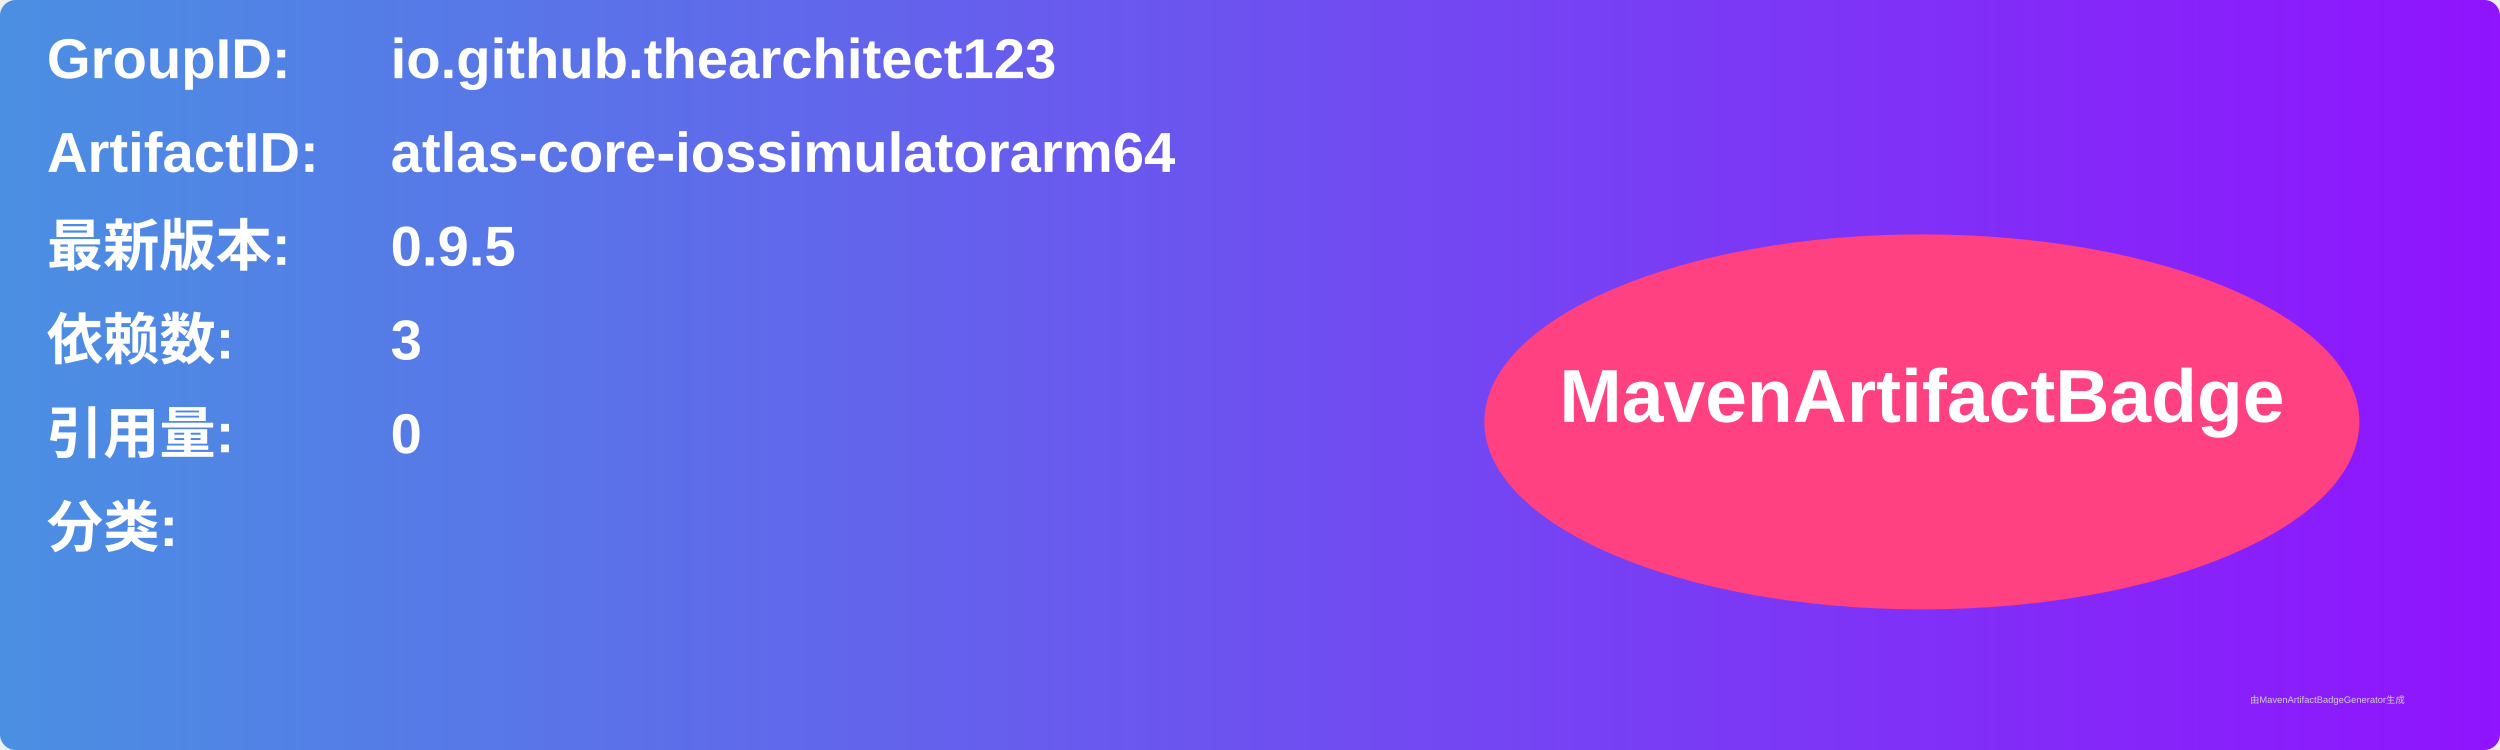
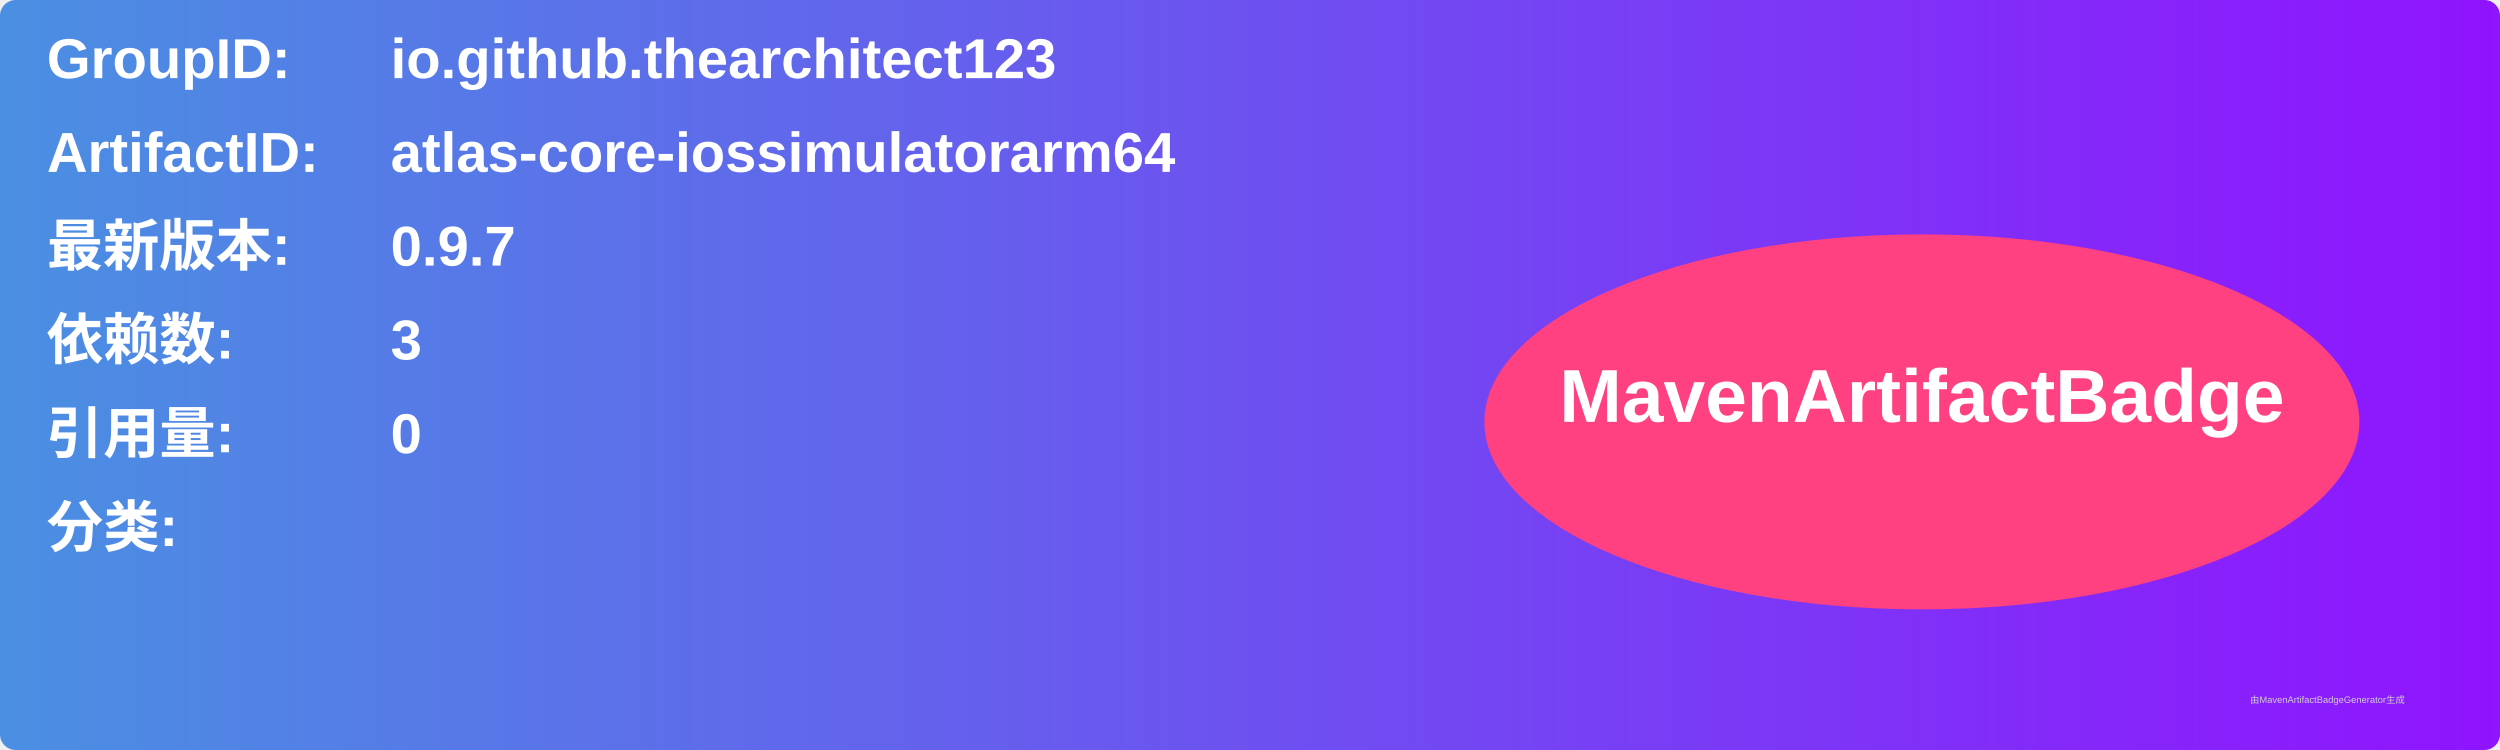
<svg xmlns="http://www.w3.org/2000/svg" width="800" height="240" viewBox="0 0 800 240">
  <linearGradient id="grad" x1="0%" y1="0%" x2="100%" y2="0%">
    <stop offset="0%" stop-color="#4a90e2" />
    <stop offset="100%" stop-color="#9013fe" />
  </linearGradient>
  <rect width="100%" height="100%" rx="5" ry="5" fill="url(#grad)" />
  <g transform="translate(15, 15)">
    <text x="0" y="10" font-family="Arial" font-size="18" fill="white" font-weight="bold" width="260">GroupID:</text>
    <text x="110" y="10" font-family="Arial" font-size="18" fill="white" font-weight="bold" width="460">io.github.thearchitect123</text>
    <text x="0" y="40" font-family="Arial" font-size="18" fill="white" font-weight="bold" width="260">ArtifactID:</text>
    <text x="110" y="40" font-family="Arial" font-size="18" fill="white" font-weight="bold" width="460">atlas-core-iossimulatorarm64</text>
    <text x="0" y="70" font-family="Arial" font-size="18" fill="white" font-weight="bold">最新版本:</text>
    <text x="110" y="70" font-family="Arial" font-size="18" fill="white" font-weight="bold">
-       <tspan font-weight="bold">0.9.5</tspan>
+       <tspan font-weight="bold">0.9.7</tspan>
    </text>
    <text x="0" y="100" font-family="Arial" font-size="18" fill="white" font-weight="bold">依赖数: </text>
    <text x="110" y="100" font-family="Arial" font-size="18" fill="white">
      <tspan font-weight="bold">3</tspan>
    </text>
    <text x="0" y="130" font-family="Arial" font-size="18" fill="white" font-weight="bold">引用量: </text>
    <text x="110" y="130" font-family="Arial" font-size="18" fill="white">
      <tspan font-weight="bold">0</tspan>
    </text>
    <text x="0" y="160" font-family="Arial" font-size="18" fill="white" font-weight="bold">分类:</text>
    <text x="10" y="190" font-family="Arial" font-size="10" fill="white">
      <tspan font-weight="bold" />
    </text>
    <ellipse cx="600" cy="120" rx="140" ry="60" fill="#ff4081" />
    <text x="600" y="120" text-anchor="middle" font-family="Arial" font-size="24" fill="white" font-weight="bold">MavenArtifactBadge</text>
  </g>
  <text x="720" y="225" font-family="Arial" font-size="3" fill="#d0d0d0">由MavenArtifactBadgeGenerator生成</text>
</svg>
